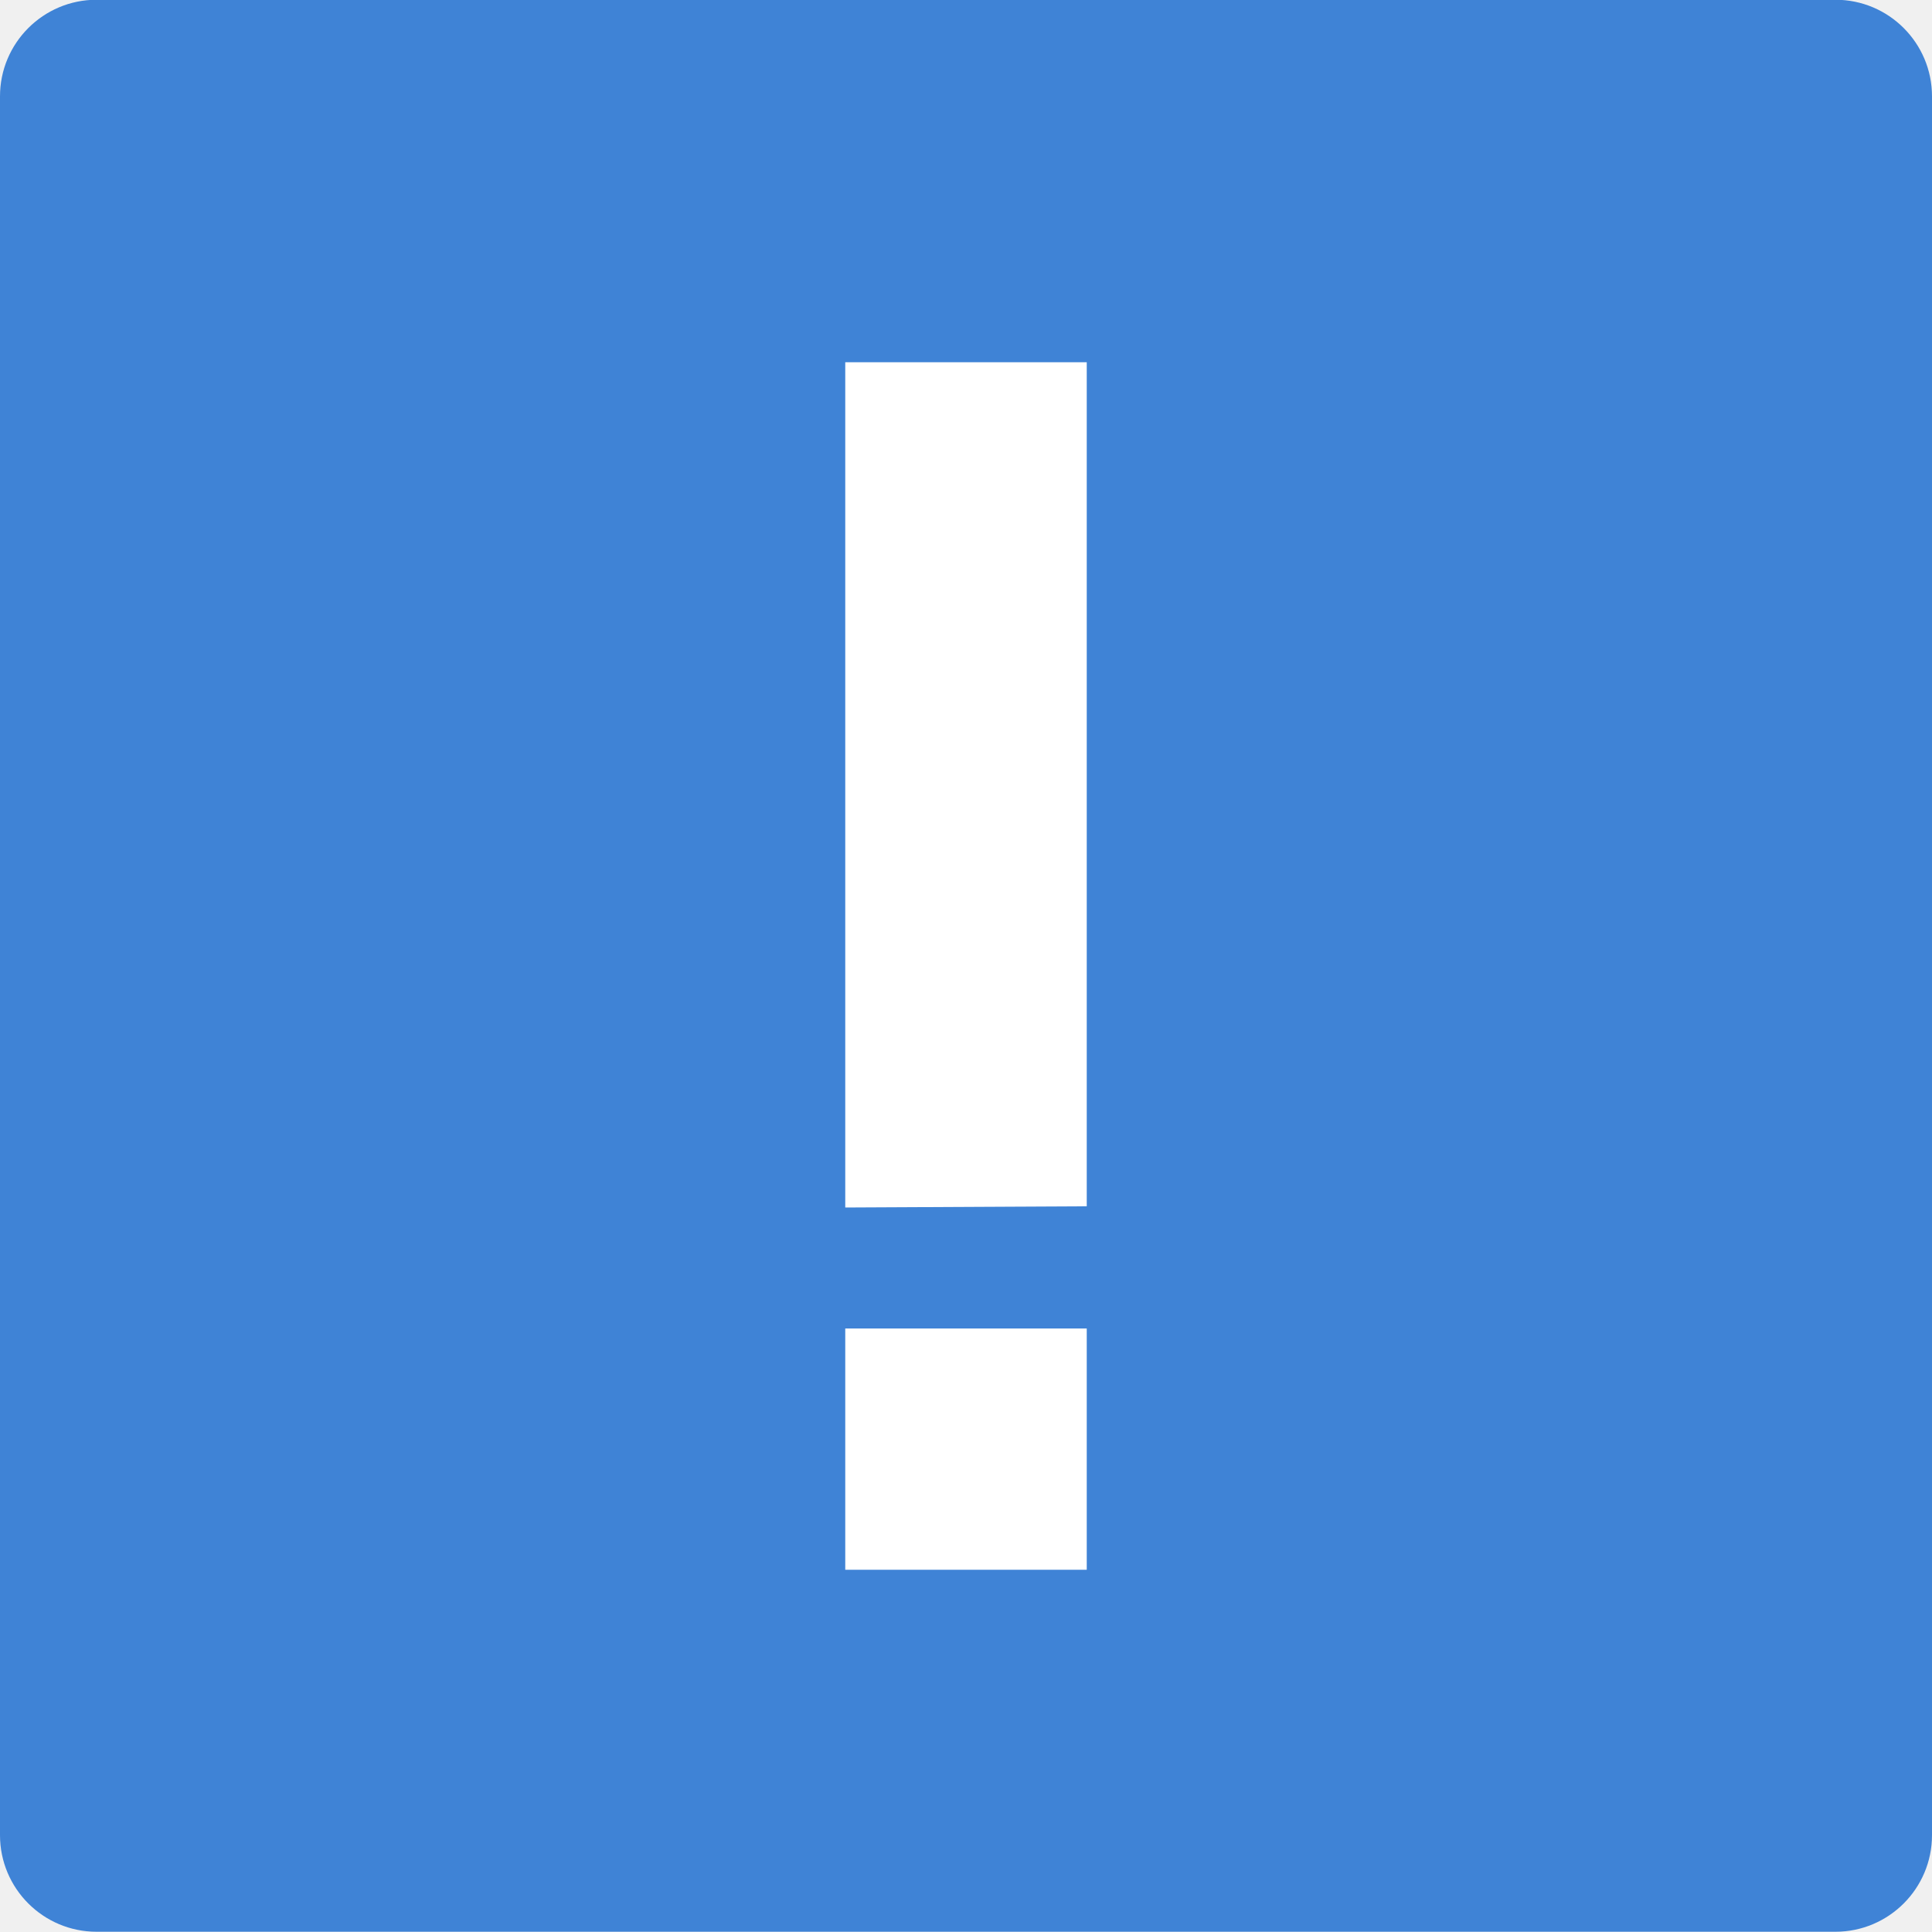
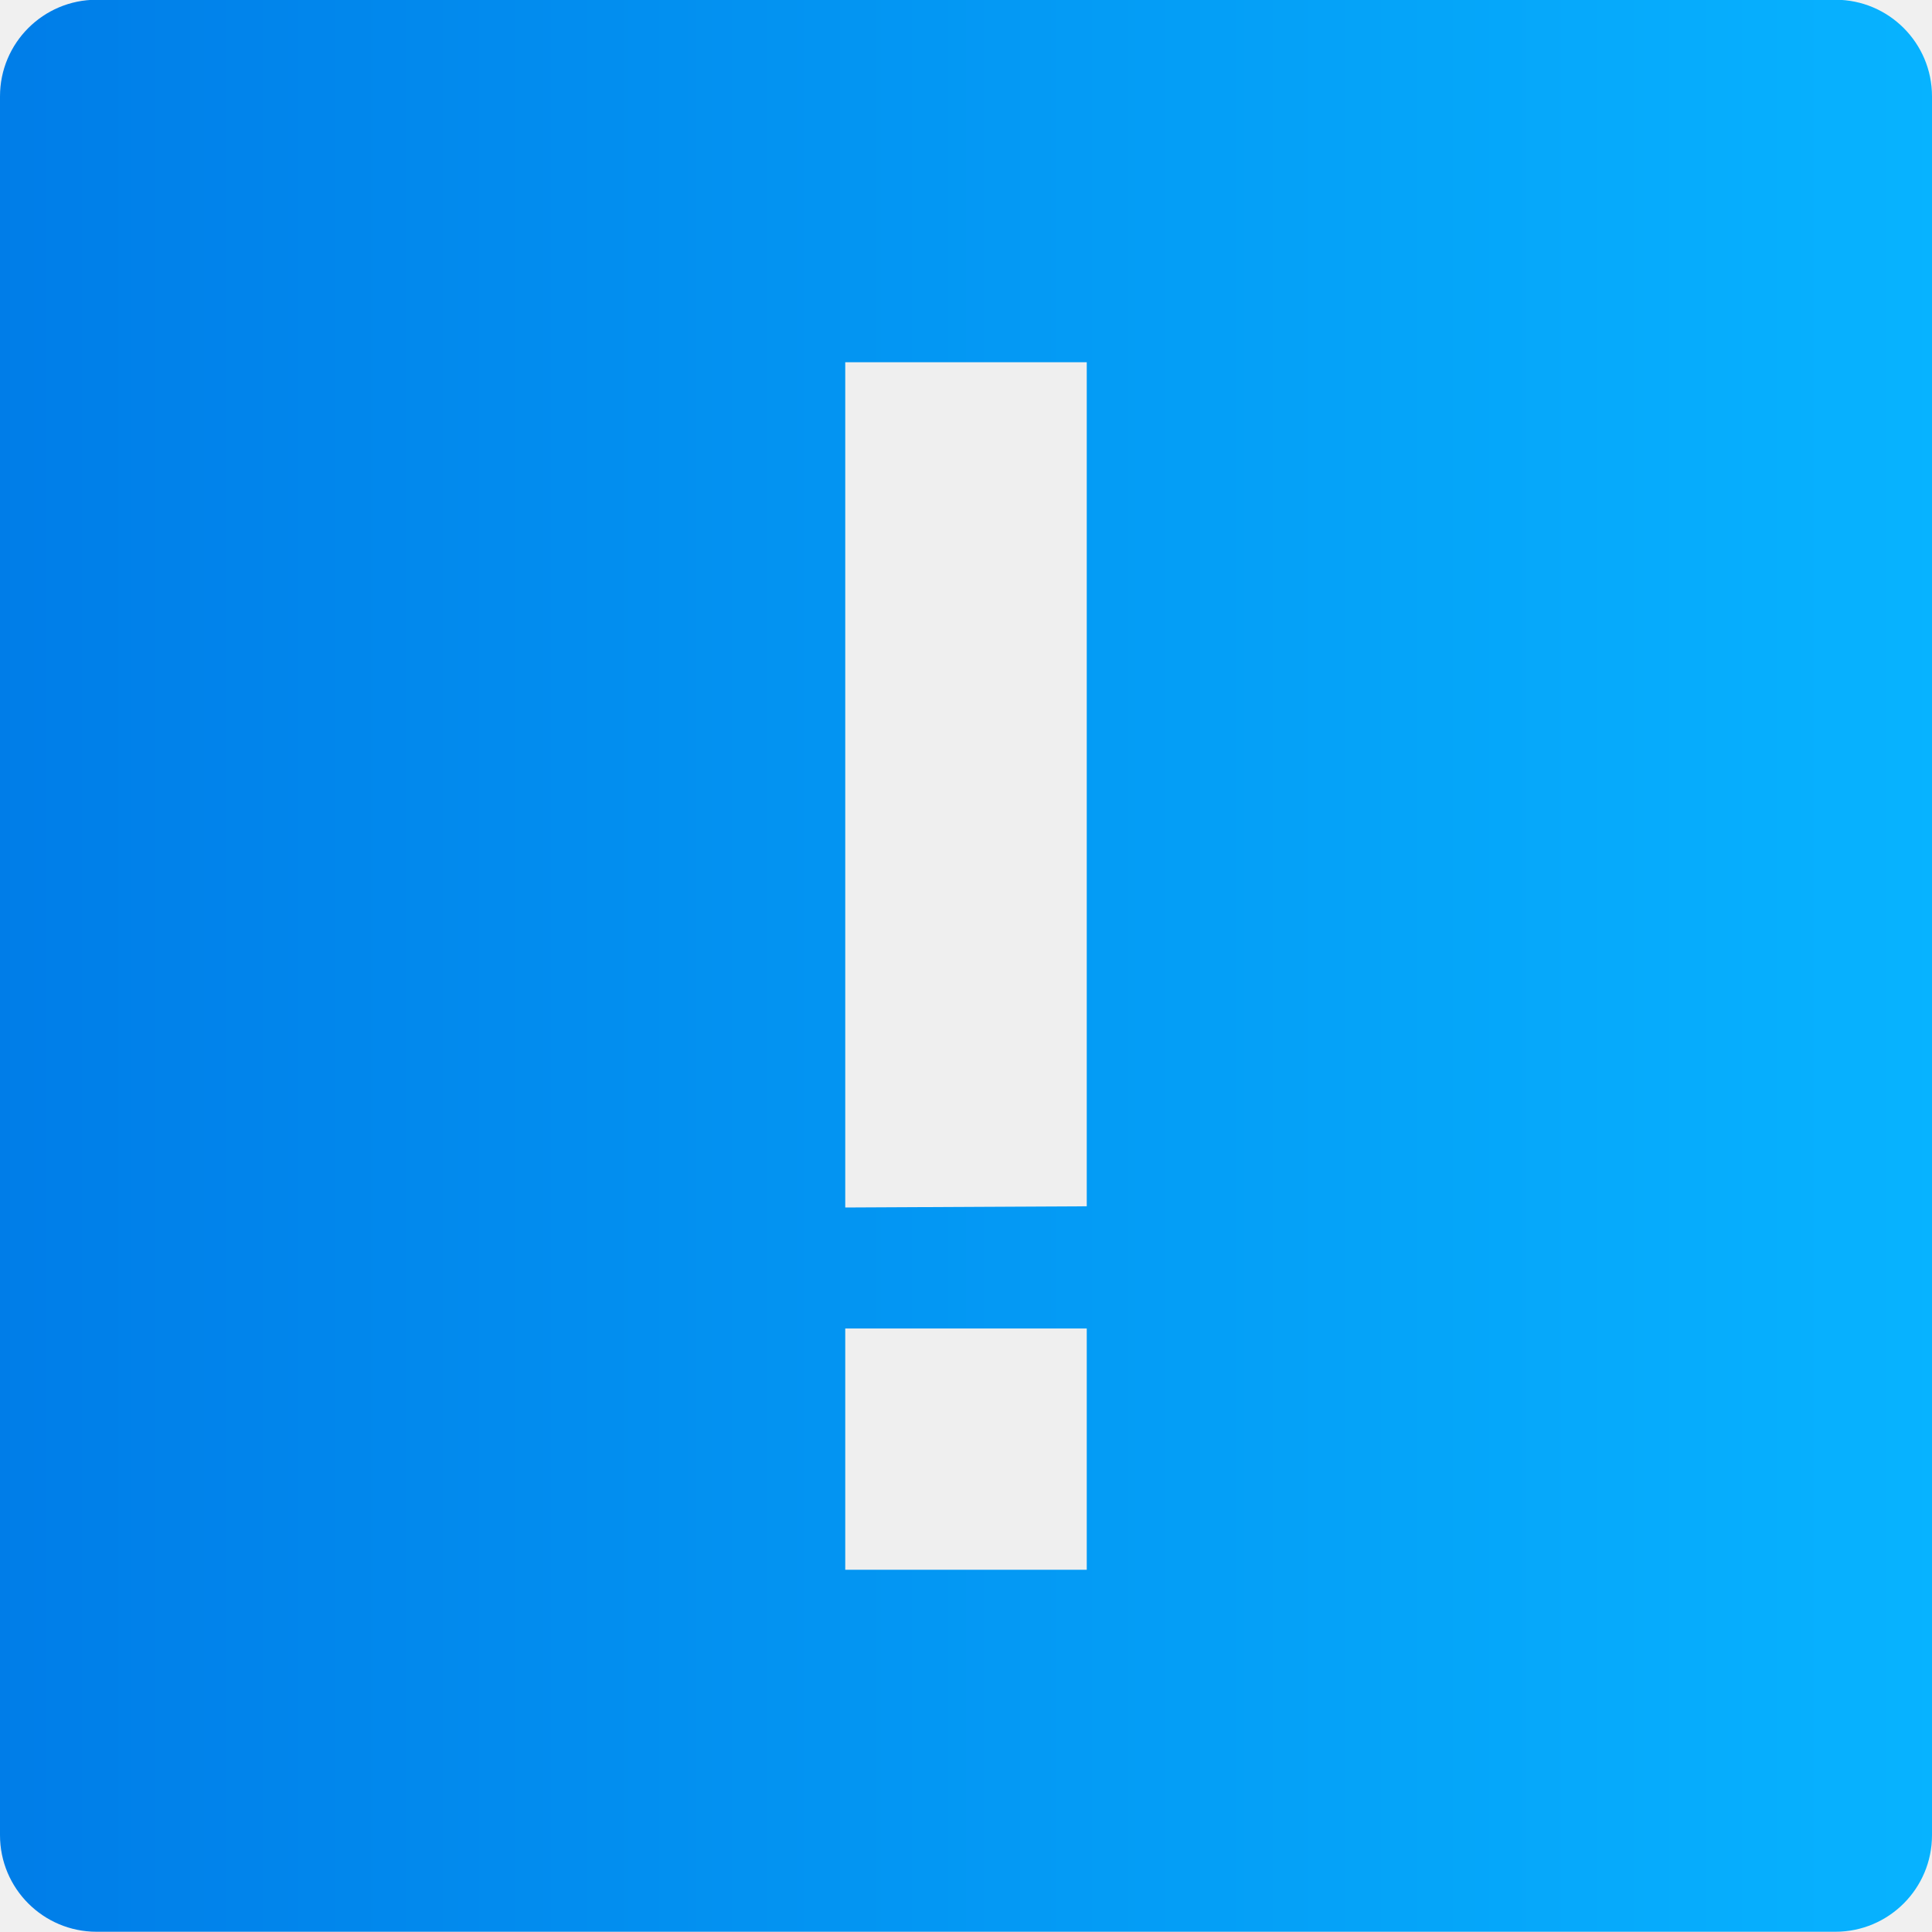
<svg xmlns="http://www.w3.org/2000/svg" width="16" height="16" version="1.1" viewBox="0 0 16 16">
+   <defs>
+     <style id="current-color-scheme" type="text/css">
+    .ColorScheme-Text { color: #ececec; } .ColorScheme-Highlight { color: #1AD6AB; }
+   </style>
+     <linearGradient id="arrongin" x1="0%" x2="0%" y1="0%" y2="100%">
+       <stop id="stop3" offset="0%" stop-color="#dd9b44" />
+       <stop id="stop5" offset="100%" stop-color="#ad6c16" />
+     </linearGradient>
+     <linearGradient id="aurora" x1="0%" x2="0%" y1="0%" y2="100%">
+       <stop id="stop8" offset="0%" stop-color="#09D4DF" />
+       <stop id="stop10" offset="100%" stop-color="#9269F4" />
+     </linearGradient>
+     <linearGradient id="cyberblue" x1="0%" x2="0%" y1="0%" y2="100%">
+       <stop id="stop13" offset="0%" stop-color="#07B3FF" />
+       <stop id="stop15" offset="100%" stop-color="#007DE8" />
+     </linearGradient>
+     <linearGradient id="cyberneon" x1="0%" x2="0%" y1="0%" y2="100%">
+       <stop id="stop18" offset="0%" stop-color="#0abdc6" />
+       <stop id="stop20" offset="100%" stop-color="#ea00d9" />
+     </linearGradient>
+     <linearGradient id="fitdance" x1="0%" x2="0%" y1="0%" y2="100%">
+       <stop id="stop23" offset="0%" stop-color="#1AD6AB" />
+       <stop id="stop25" offset="100%" stop-color="#329DB6" />
+     </linearGradient>
+     <linearGradient id="oomox" x1="0%" x2="0%" y1="0%" y2="100%">
+       <stop id="stop28" offset="0%" stop-color="#efefe7" />
+       <stop id="stop30" offset="100%" stop-color="#8f8f8b" />
+     </linearGradient>
+     <linearGradient id="rainblue" x1="0%" x2="0%" y1="0%" y2="100%">
+       <stop id="stop33" offset="0%" stop-color="#00F260" />
+       <stop id="stop35" offset="100%" stop-color="#0575E6" />
+     </linearGradient>
+     <linearGradient id="redcarbon" x1="1.291" x2="1.291" y1="13.943" y2="21.689" gradientTransform="matrix(1.549193,0,0,1.161895,0,-9.2)" gradientUnits="userSpaceOnUse">
+       <stop id="stop38" offset="0%" stop-color="#FF6D57" />
+       <stop id="stop40" offset="50%" stop-color="#FF5160" />
+       <stop id="stop42" offset="100%" stop-color="#F50F22" />
+     </linearGradient>
+     <linearGradient id="sunrise" x1="0%" x2="0%" y1="0%" y2="100%">
+       <stop id="stop45" offset="0%" stop-color="#FF8501" />
+       <stop id="stop47" offset="100%" stop-color="#FFCB01" />
+     </linearGradient>
+     <linearGradient id="telinkrin" x1="0%" x2="0%" y1="0%" y2="100%">
+       <stop id="stop50" offset="0%" stop-color="#b2ced6" />
+       <stop id="stop52" offset="100%" stop-color="#6da5b7" />
+     </linearGradient>
+     <linearGradient id="60spsycho" x1="0%" x2="0%" y1="0%" y2="100%">
+       <stop id="stop55" offset="0%" stop-color="#df5940" />
+       <stop id="stop57" offset="25%" stop-color="#d8d15f" />
+       <stop id="stop59" offset="50%" stop-color="#e9882a" />
+       <stop id="stop61" offset="100%" stop-color="#279362" />
+     </linearGradient>
+     <linearGradient id="90ssummer" x1="0%" x2="0%" y1="0%" y2="100%">
+       <stop id="stop64" offset="0%" stop-color="#f618c7" />
+       <stop id="stop66" offset="20%" stop-color="#94ffab" />
+       <stop id="stop68" offset="50%" stop-color="#fbfd54" />
+       <stop id="stop70" offset="100%" stop-color="#0f83ae" />
+     </linearGradient>
+   </defs>
  <g transform="translate(0,-1036.362)">
-     <rect style="fill:#3f83d6" width="16" height="16" x="-1052.36" y="-16" rx=".8" ry=".8" transform="matrix(0,-1,-1,0,0,0)" />
-     <path style="fill:#ffffff" d="M 7 3 L 7 3.004 L 7 10 L 9 9.99 L 9 3 L 7 3 z M 7 11.002 L 7 13 L 9 13 L 9 11.002 L 7 11.002 z" transform="translate(0,1036.362)" />
+     <rect fill="url(#cyberblue)" width="16" height="16" x="-1052.36" y="-16" rx=".8" ry=".8" transform="matrix(0,-1,-1,0,0,0)" />
+     <path fill="#efefef" d="M 7 3 L 7 3.004 L 7 10 L 9 9.99 L 9 3 L 7 3 z M 7 11.002 L 7 13 L 9 13 L 9 11.002 L 7 11.002 z" transform="translate(0,1036.362)" />
  </g>
</svg>
